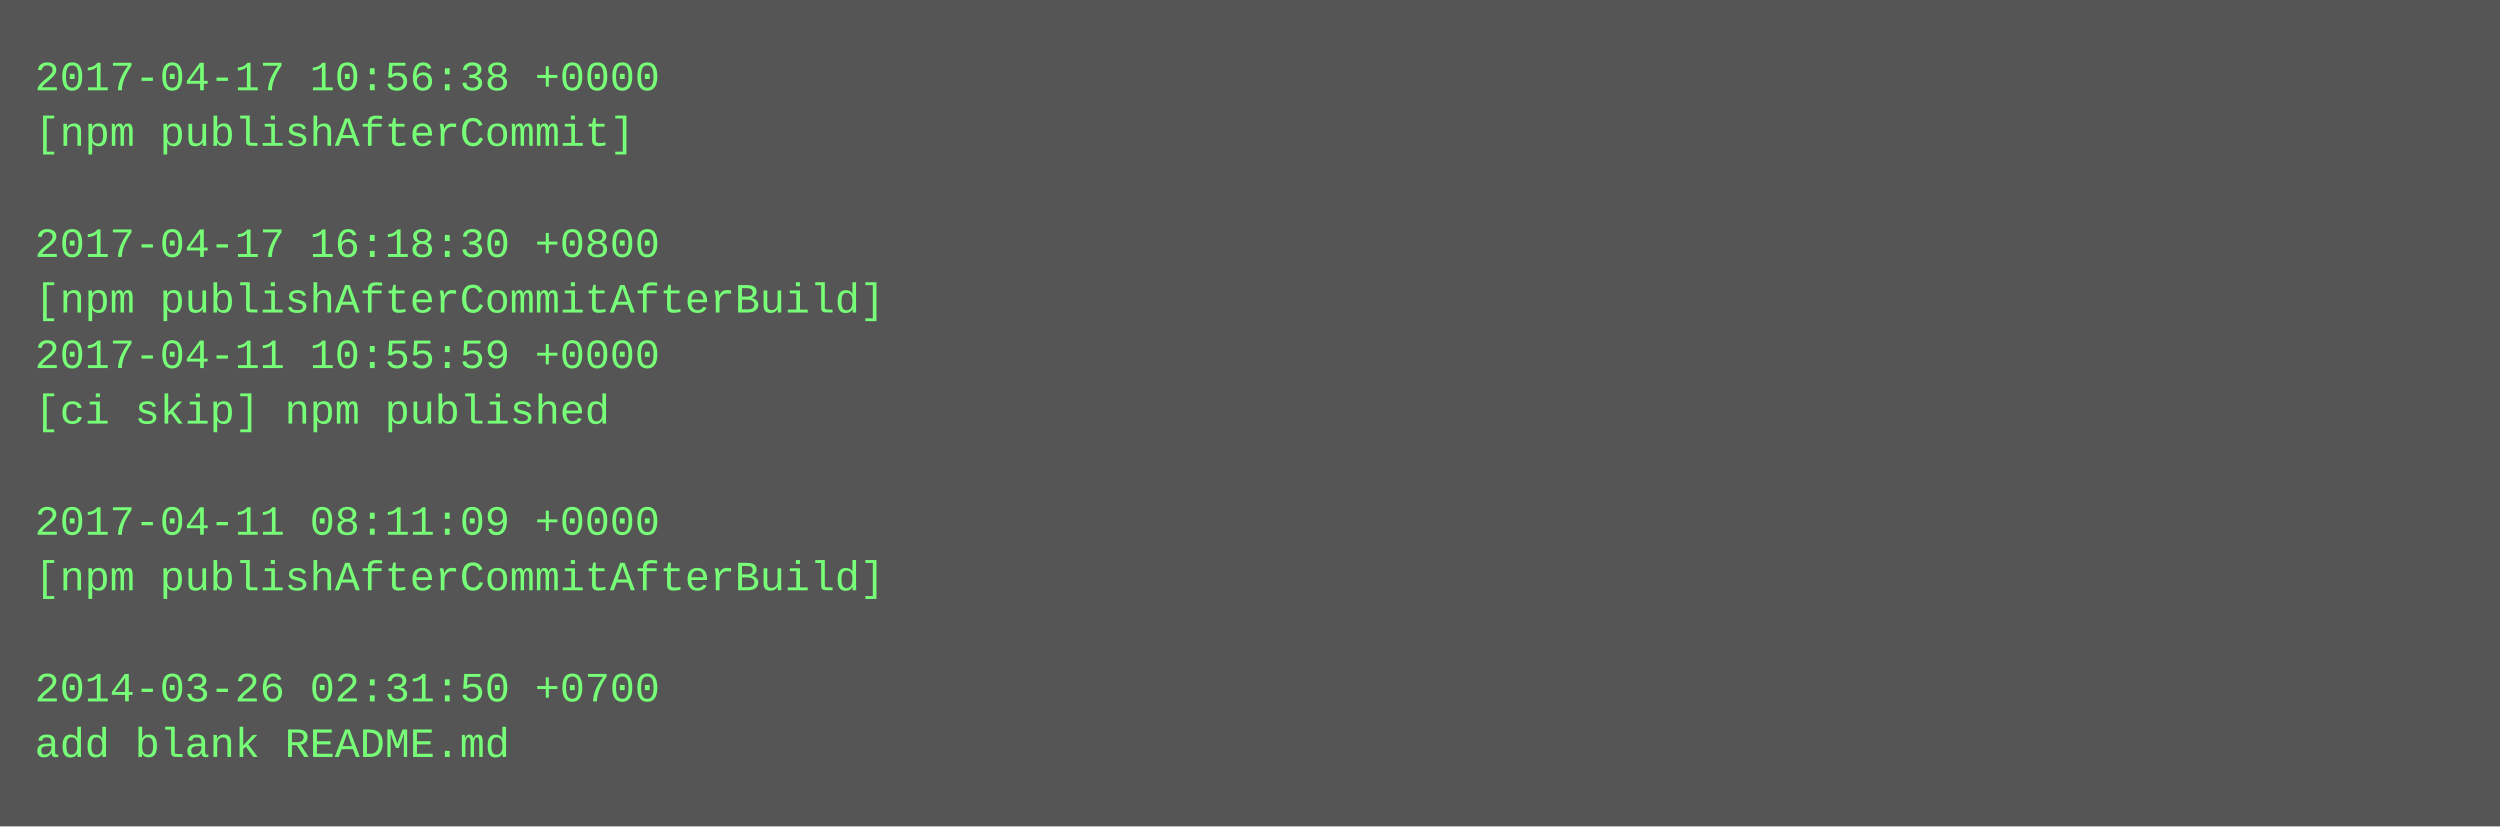
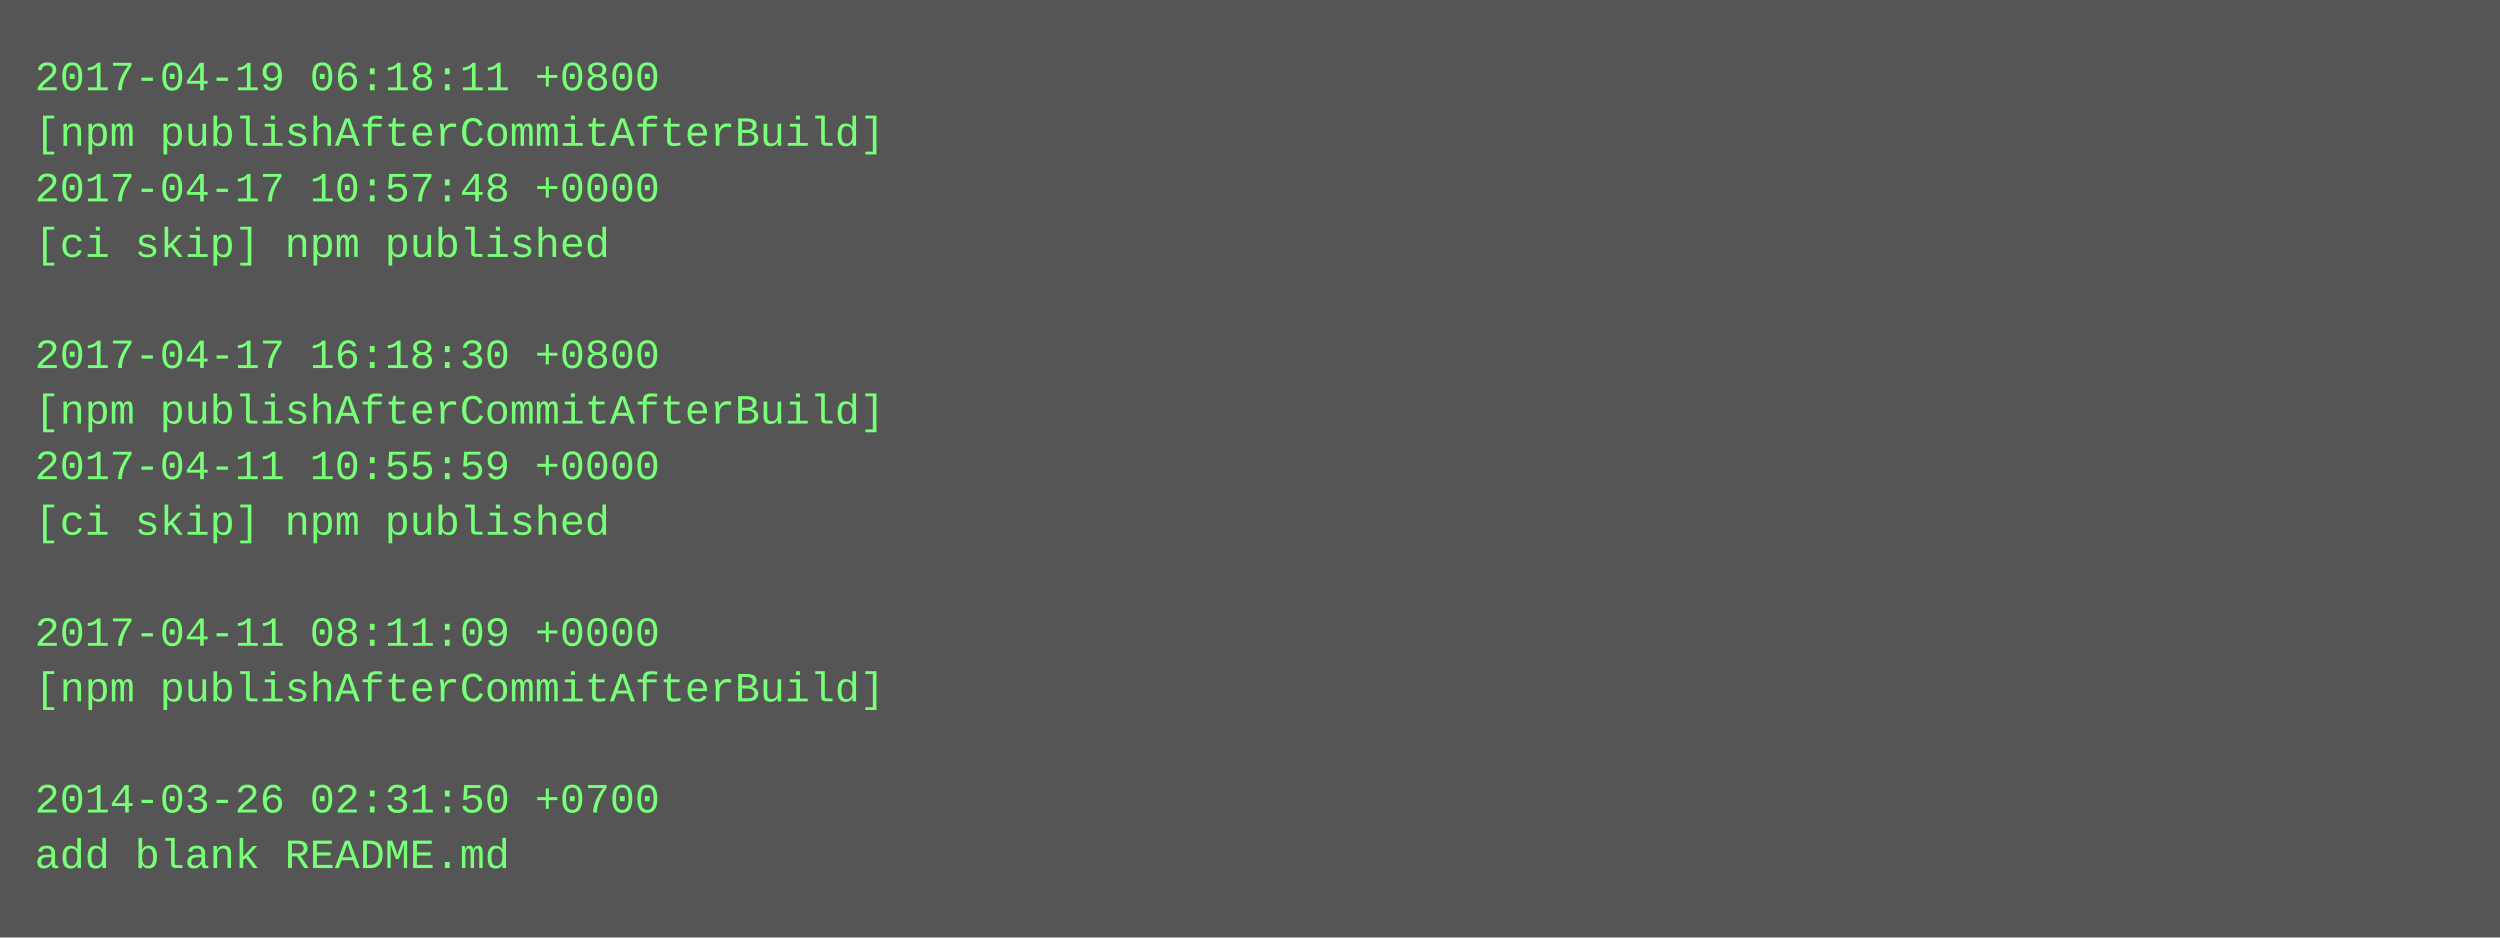
- <svg xmlns="http://www.w3.org/2000/svg" height="238" width="720">
-   <rect height="238" fill="#555" width="720" />
+ <svg xmlns="http://www.w3.org/2000/svg" height="270" width="720">
+   <rect height="270" fill="#555" width="720" />
  <text fill="#7f7" font-family="Courier New" font-size="12" xml:space="preserve">
-     <tspan x="10" y="26">2017-04-17 10:56:38 +0000</tspan>
-     <tspan x="10" y="42">[npm publishAfterCommit]</tspan>
-     <tspan x="10" y="58" />
-     <tspan x="10" y="74">2017-04-17 16:18:30 +0800</tspan>
-     <tspan x="10" y="90">[npm publishAfterCommitAfterBuild]</tspan>
-     <tspan x="10" y="106">2017-04-11 10:55:59 +0000</tspan>
-     <tspan x="10" y="122">[ci skip] npm published</tspan>
-     <tspan x="10" y="138" />
-     <tspan x="10" y="154">2017-04-11 08:11:09 +0000</tspan>
-     <tspan x="10" y="170">[npm publishAfterCommitAfterBuild]</tspan>
-     <tspan x="10" y="186" />
-     <tspan x="10" y="202">2014-03-26 02:31:50 +0700</tspan>
-     <tspan x="10" y="218">add blank README.md</tspan>
+     <tspan x="10" y="26">2017-04-19 06:18:11 +0800</tspan>
+     <tspan x="10" y="42">[npm publishAfterCommitAfterBuild]</tspan>
+     <tspan x="10" y="58">2017-04-17 10:57:48 +0000</tspan>
+     <tspan x="10" y="74">[ci skip] npm published</tspan>
+     <tspan x="10" y="90" />
+     <tspan x="10" y="106">2017-04-17 16:18:30 +0800</tspan>
+     <tspan x="10" y="122">[npm publishAfterCommitAfterBuild]</tspan>
+     <tspan x="10" y="138">2017-04-11 10:55:59 +0000</tspan>
+     <tspan x="10" y="154">[ci skip] npm published</tspan>
+     <tspan x="10" y="170" />
+     <tspan x="10" y="186">2017-04-11 08:11:09 +0000</tspan>
+     <tspan x="10" y="202">[npm publishAfterCommitAfterBuild]</tspan>
+     <tspan x="10" y="218" />
+     <tspan x="10" y="234">2014-03-26 02:31:50 +0700</tspan>
+     <tspan x="10" y="250">add blank README.md</tspan>
  </text>
</svg>
